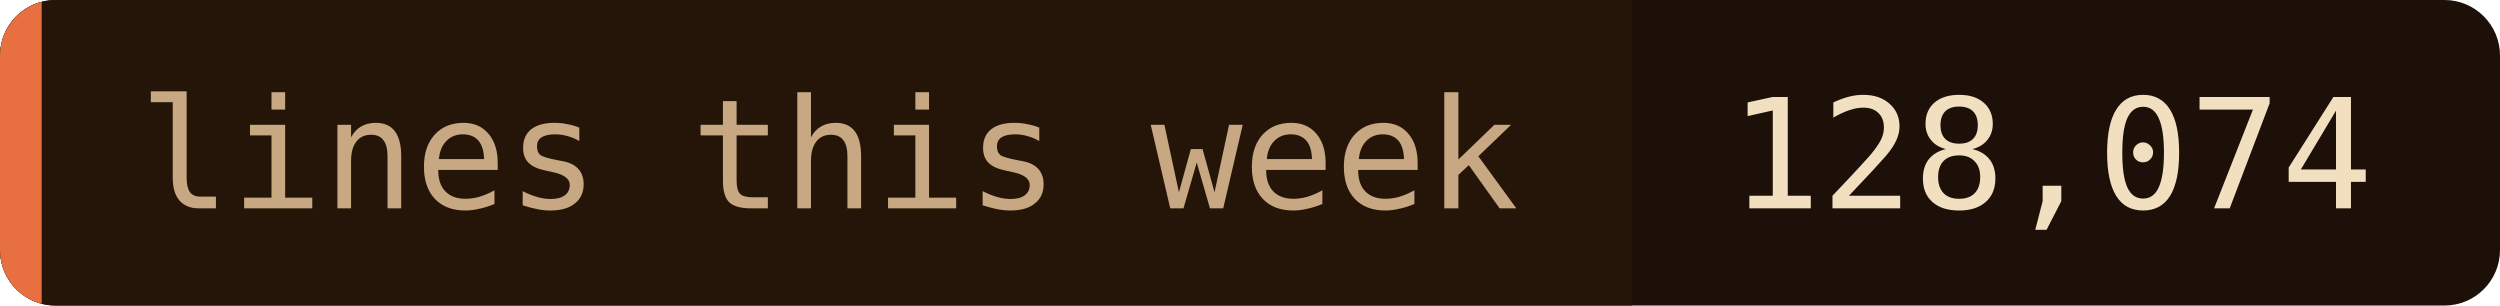
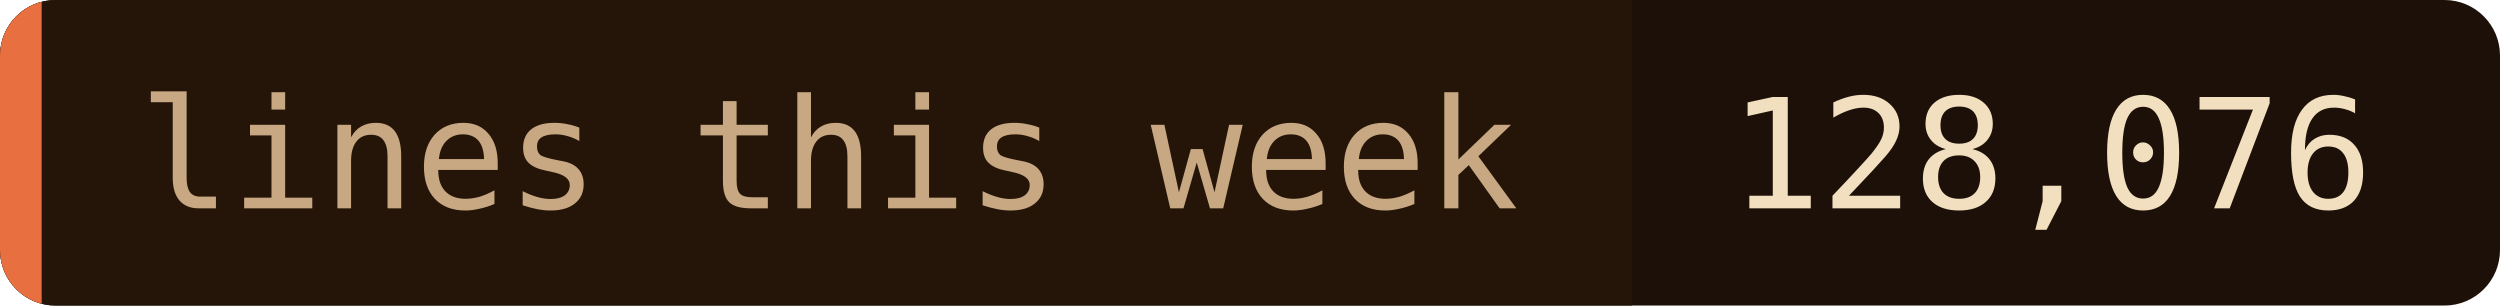
- <svg xmlns="http://www.w3.org/2000/svg" width="180" height="22" role="img" aria-label="lines this week: 128,074">
+ <svg xmlns="http://www.w3.org/2000/svg" width="180" height="22" role="img" aria-label="lines this week: 128,076">
  <clipPath id="c">
    <rect width="180" height="22" rx="4" />
  </clipPath>
  <g clip-path="url(#c)">
    <rect width="180" height="22" fill="#1c1008" />
    <rect width="117.5" height="22" fill="#241508" />
    <rect width="3" height="22" fill="#e87040" />
  </g>
  <g font-family="'JetBrains Mono', 'Fira Code', ui-monospace, SFMono-Regular, Menlo, monospace" font-size="11">
    <text x="10" y="15" fill="#c8a882">lines this week</text>
-     <text x="124.5" y="15" fill="#f2dfc0">128,074</text>
+     <text x="124.5" y="15" fill="#f2dfc0">128,076</text>
  </g>
</svg>
